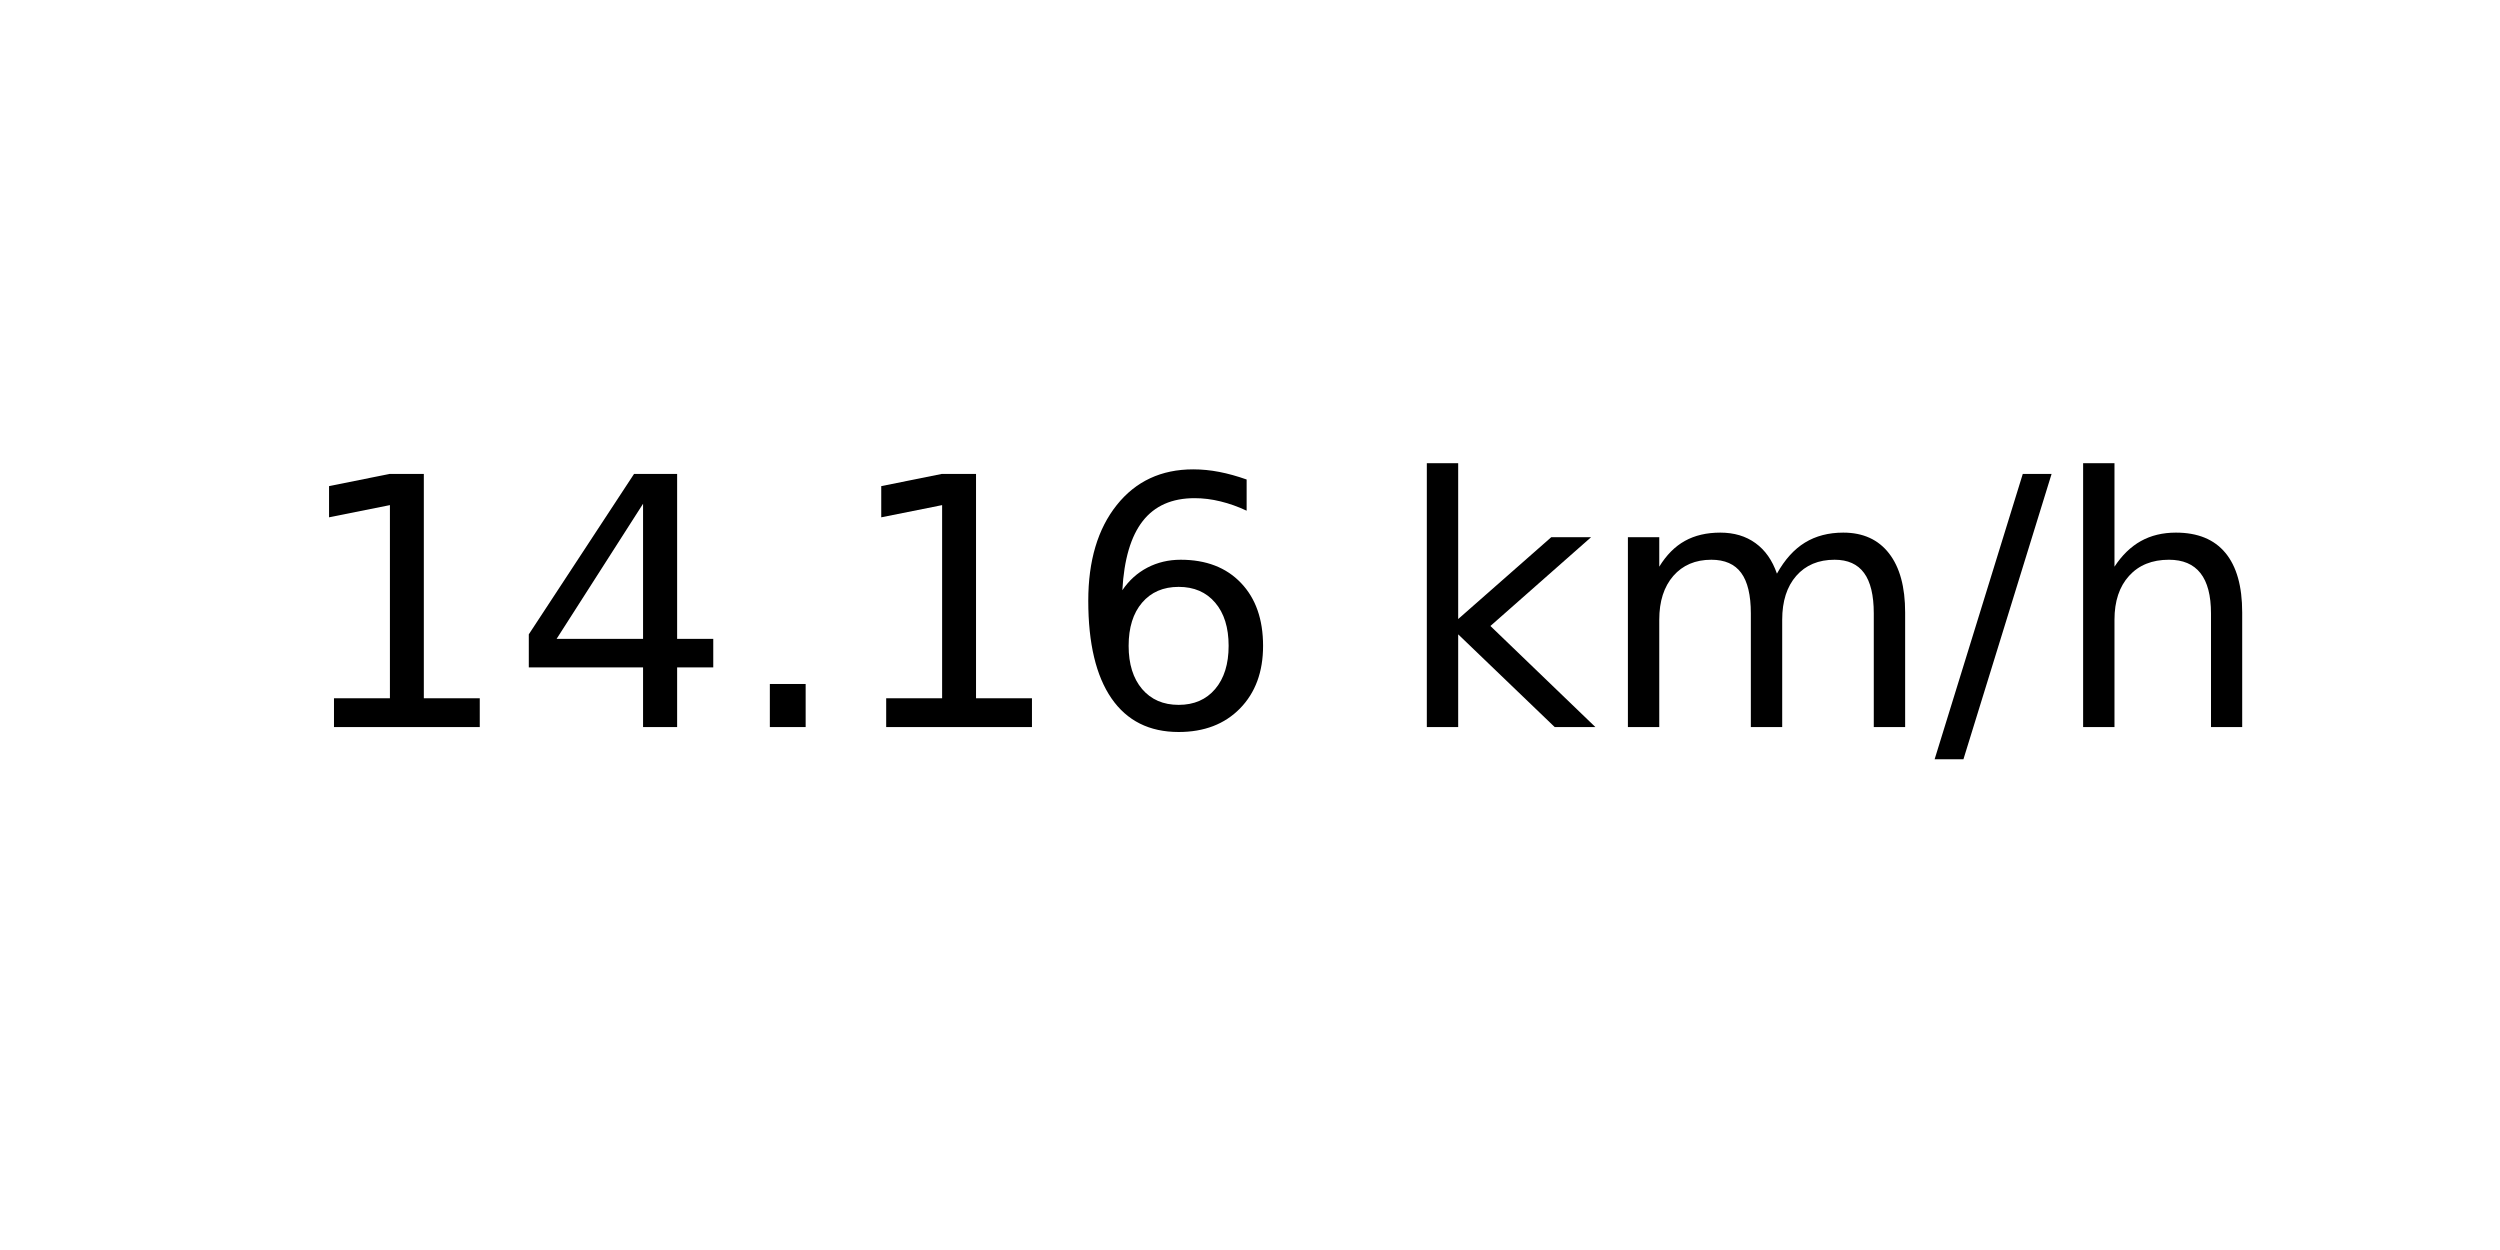
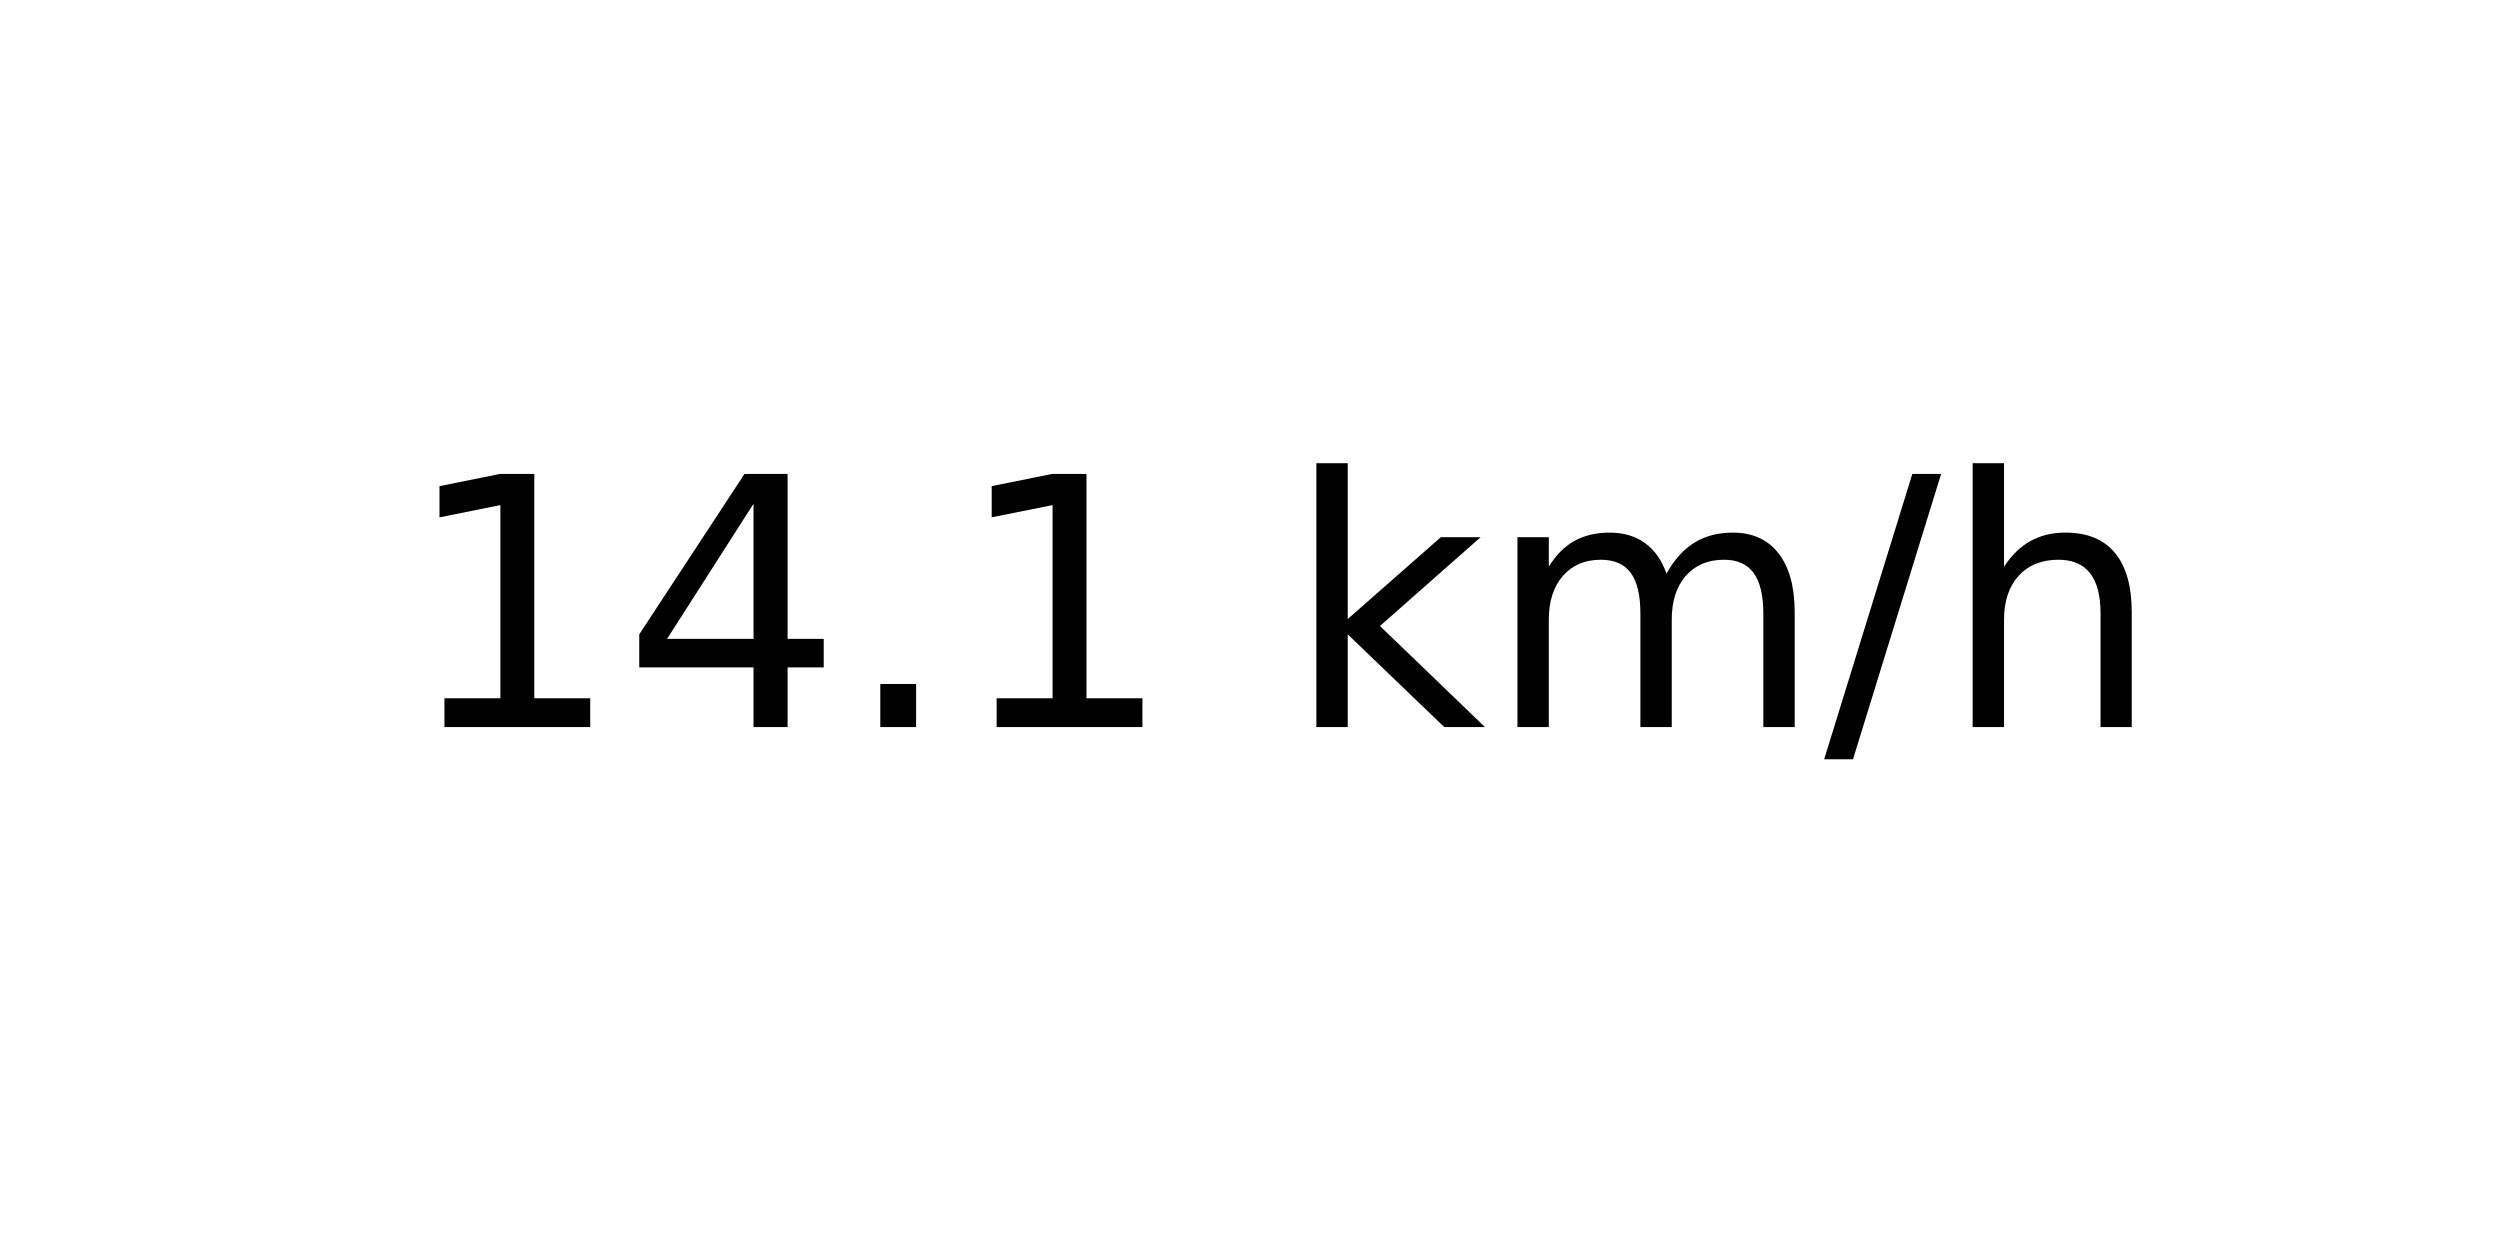
<svg xmlns="http://www.w3.org/2000/svg" xmlns:xlink="http://www.w3.org/1999/xlink" width="72pt" height="36pt" viewBox="0 0 72 36" version="1.1">
  <defs>
    <style type="text/css">*{stroke-linejoin: round; stroke-linecap: butt}</style>
  </defs>
  <g id="figure_1">
    <g id="axes_1">
      <g id="text_1">
-         <g transform="translate(8.378125 20.93937) scale(0.1 -0.1)">
+         <g transform="translate(11.55937 20.93937) scale(0.1 -0.1)">
          <defs>
            <path id="DejaVuSans-31" d="M 794 531  L 1825 531  L 1825 4091  L 703 3866  L 703 4441  L 1819 4666  L 2450 4666  L 2450 531  L 3481 531  L 3481 0  L 794 0  L 794 531  z " transform="scale(0.015625)" />
            <path id="DejaVuSans-34" d="M 2419 4116  L 825 1625  L 2419 1625  L 2419 4116  z M 2253 4666  L 3047 4666  L 3047 1625  L 3713 1625  L 3713 1100  L 3047 1100  L 3047 0  L 2419 0  L 2419 1100  L 313 1100  L 313 1709  L 2253 4666  z " transform="scale(0.015625)" />
            <path id="DejaVuSans-2e" d="M 684 794  L 1344 794  L 1344 0  L 684 0  L 684 794  z " transform="scale(0.015625)" />
-             <path id="DejaVuSans-36" d="M 2113 2584  Q 1688 2584 1439 2293  Q 1191 2003 1191 1497  Q 1191 994 1439 701  Q 1688 409 2113 409  Q 2538 409 2786 701  Q 3034 994 3034 1497  Q 3034 2003 2786 2293  Q 2538 2584 2113 2584  z M 3366 4563  L 3366 3988  Q 3128 4100 2886 4159  Q 2644 4219 2406 4219  Q 1781 4219 1451 3797  Q 1122 3375 1075 2522  Q 1259 2794 1537 2939  Q 1816 3084 2150 3084  Q 2853 3084 3261 2657  Q 3669 2231 3669 1497  Q 3669 778 3244 343  Q 2819 -91 2113 -91  Q 1303 -91 875 529  Q 447 1150 447 2328  Q 447 3434 972 4092  Q 1497 4750 2381 4750  Q 2619 4750 2861 4703  Q 3103 4656 3366 4563  z " transform="scale(0.015625)" />
            <path id="DejaVuSans-20" transform="scale(0.015625)" />
            <path id="DejaVuSans-6b" d="M 581 4863  L 1159 4863  L 1159 1991  L 2875 3500  L 3609 3500  L 1753 1863  L 3688 0  L 2938 0  L 1159 1709  L 1159 0  L 581 0  L 581 4863  z " transform="scale(0.015625)" />
            <path id="DejaVuSans-6d" d="M 3328 2828  Q 3544 3216 3844 3400  Q 4144 3584 4550 3584  Q 5097 3584 5394 3201  Q 5691 2819 5691 2113  L 5691 0  L 5113 0  L 5113 2094  Q 5113 2597 4934 2840  Q 4756 3084 4391 3084  Q 3944 3084 3684 2787  Q 3425 2491 3425 1978  L 3425 0  L 2847 0  L 2847 2094  Q 2847 2600 2669 2842  Q 2491 3084 2119 3084  Q 1678 3084 1418 2786  Q 1159 2488 1159 1978  L 1159 0  L 581 0  L 581 3500  L 1159 3500  L 1159 2956  Q 1356 3278 1631 3431  Q 1906 3584 2284 3584  Q 2666 3584 2933 3390  Q 3200 3197 3328 2828  z " transform="scale(0.015625)" />
            <path id="DejaVuSans-2f" d="M 1625 4666  L 2156 4666  L 531 -594  L 0 -594  L 1625 4666  z " transform="scale(0.015625)" />
            <path id="DejaVuSans-68" d="M 3513 2113  L 3513 0  L 2938 0  L 2938 2094  Q 2938 2591 2744 2837  Q 2550 3084 2163 3084  Q 1697 3084 1428 2787  Q 1159 2491 1159 1978  L 1159 0  L 581 0  L 581 4863  L 1159 4863  L 1159 2956  Q 1366 3272 1645 3428  Q 1925 3584 2291 3584  Q 2894 3584 3203 3211  Q 3513 2838 3513 2113  z " transform="scale(0.015625)" />
          </defs>
          <use xlink:href="#DejaVuSans-31" />
          <use xlink:href="#DejaVuSans-34" x="63.623" />
          <use xlink:href="#DejaVuSans-2e" x="127.246" />
          <use xlink:href="#DejaVuSans-31" x="159.033" />
-           <use xlink:href="#DejaVuSans-36" x="222.656" />
-           <use xlink:href="#DejaVuSans-20" x="286.279" />
-           <use xlink:href="#DejaVuSans-6b" x="318.066" />
-           <use xlink:href="#DejaVuSans-6d" x="375.977" />
-           <use xlink:href="#DejaVuSans-2f" x="473.389" />
-           <use xlink:href="#DejaVuSans-68" x="507.08" />
+           <use xlink:href="#DejaVuSans-20" x="222.656" />
+           <use xlink:href="#DejaVuSans-6b" x="254.443" />
+           <use xlink:href="#DejaVuSans-6d" x="312.354" />
+           <use xlink:href="#DejaVuSans-2f" x="409.766" />
+           <use xlink:href="#DejaVuSans-68" x="443.457" />
        </g>
      </g>
    </g>
  </g>
</svg>
